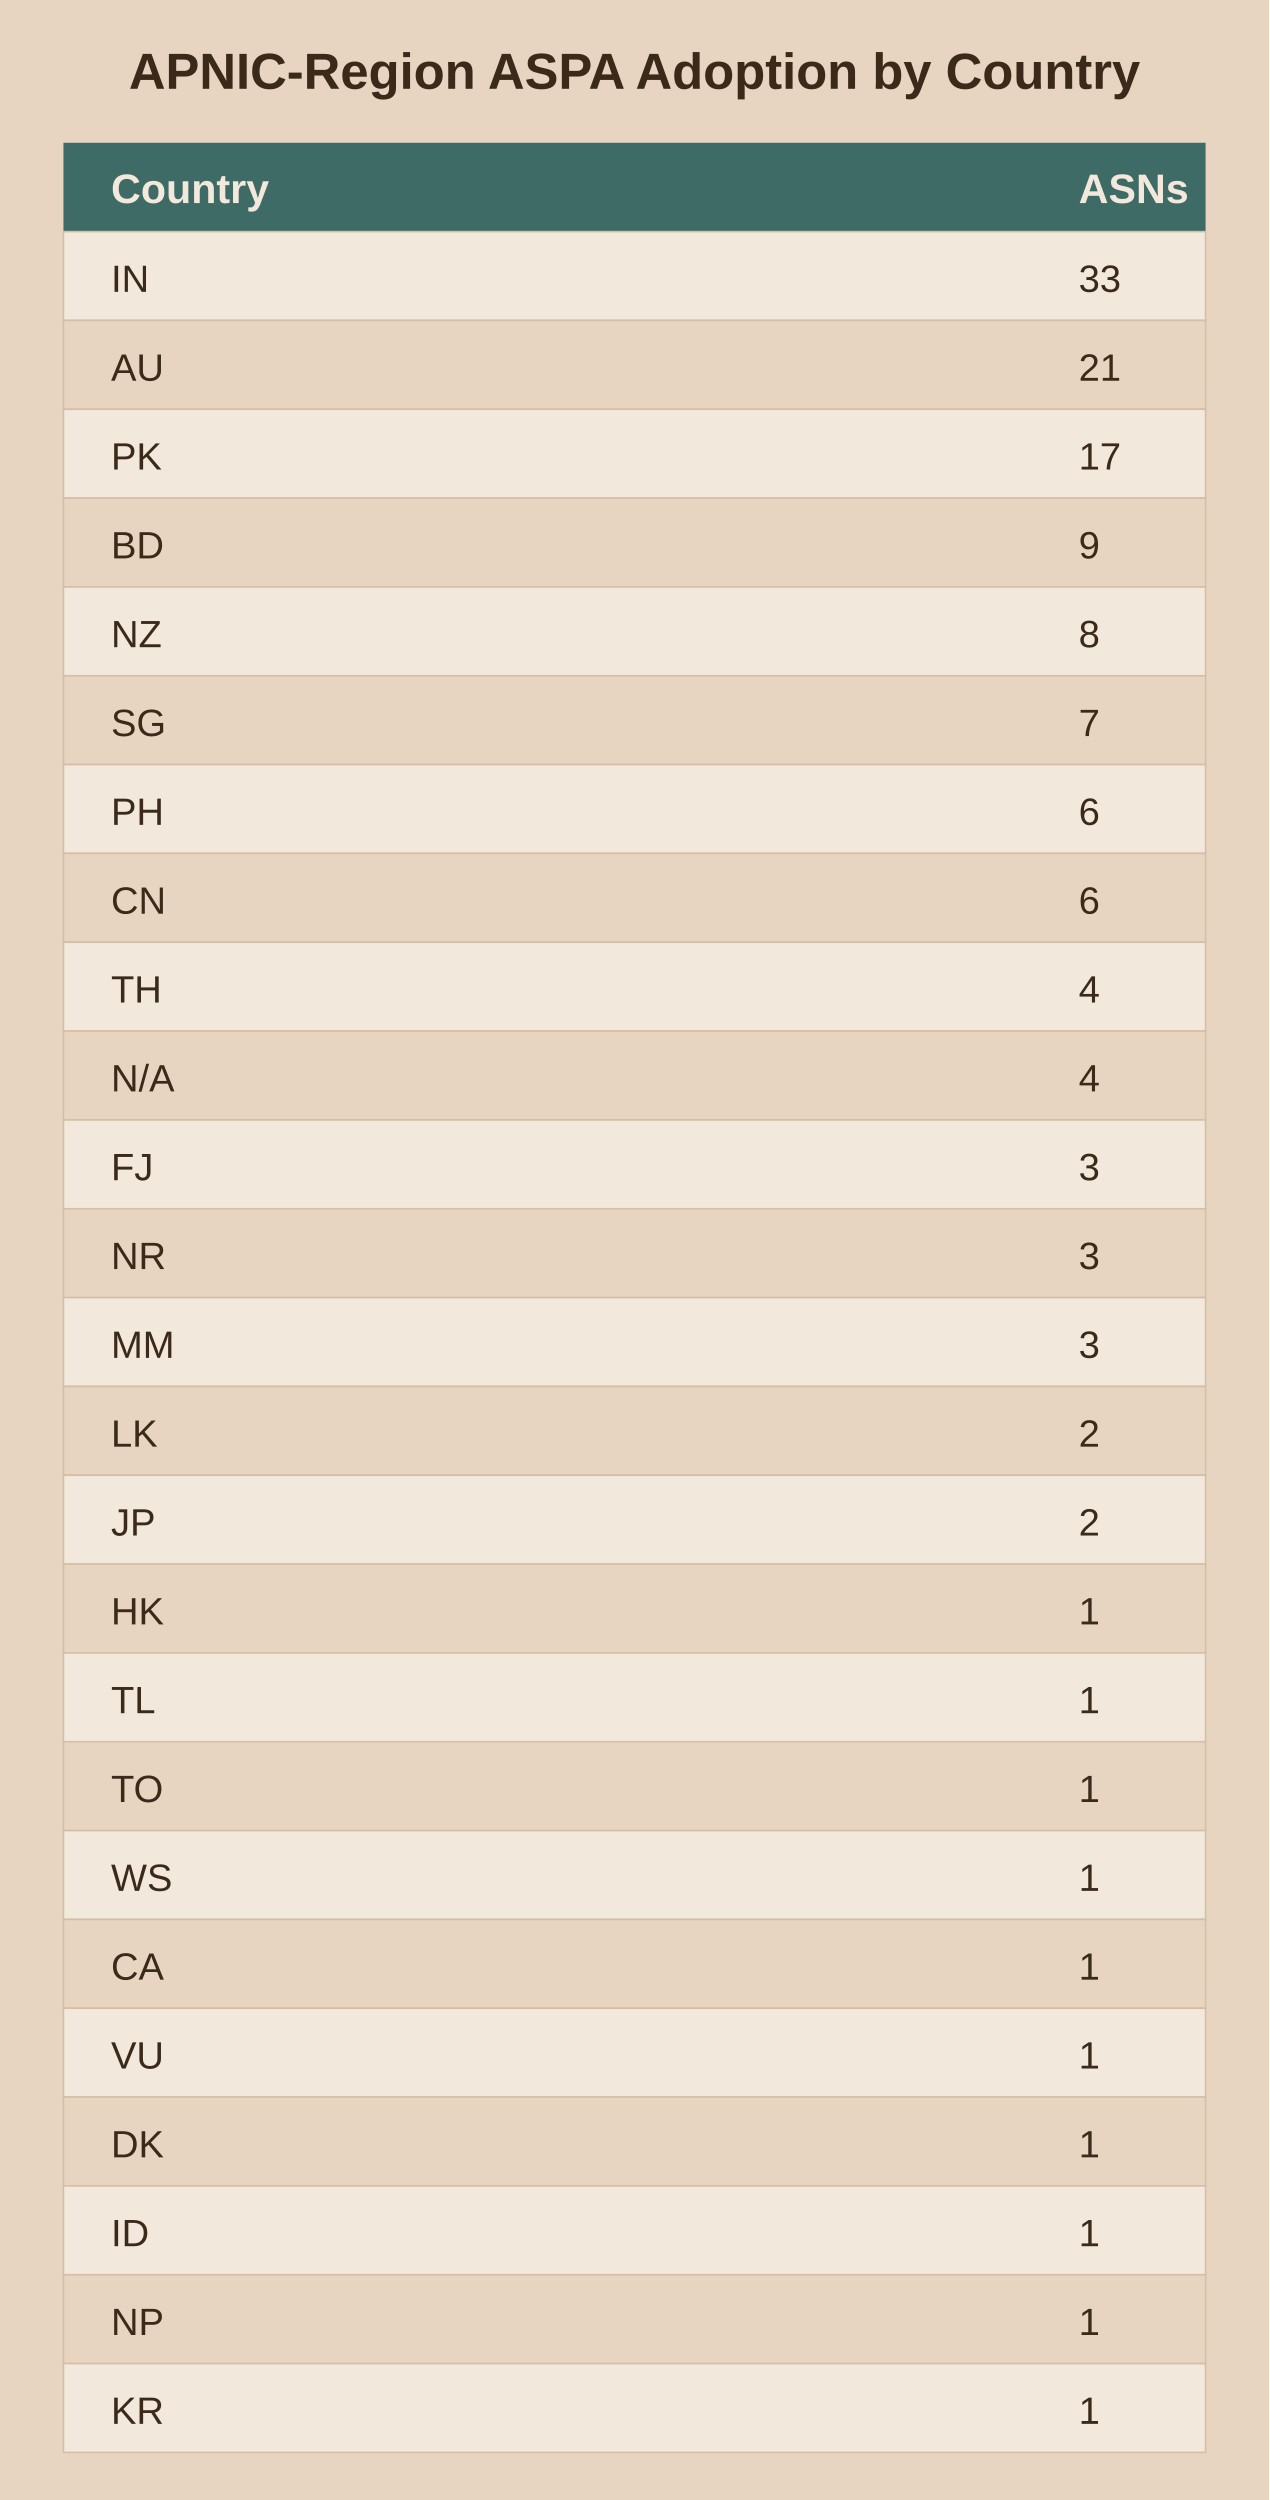
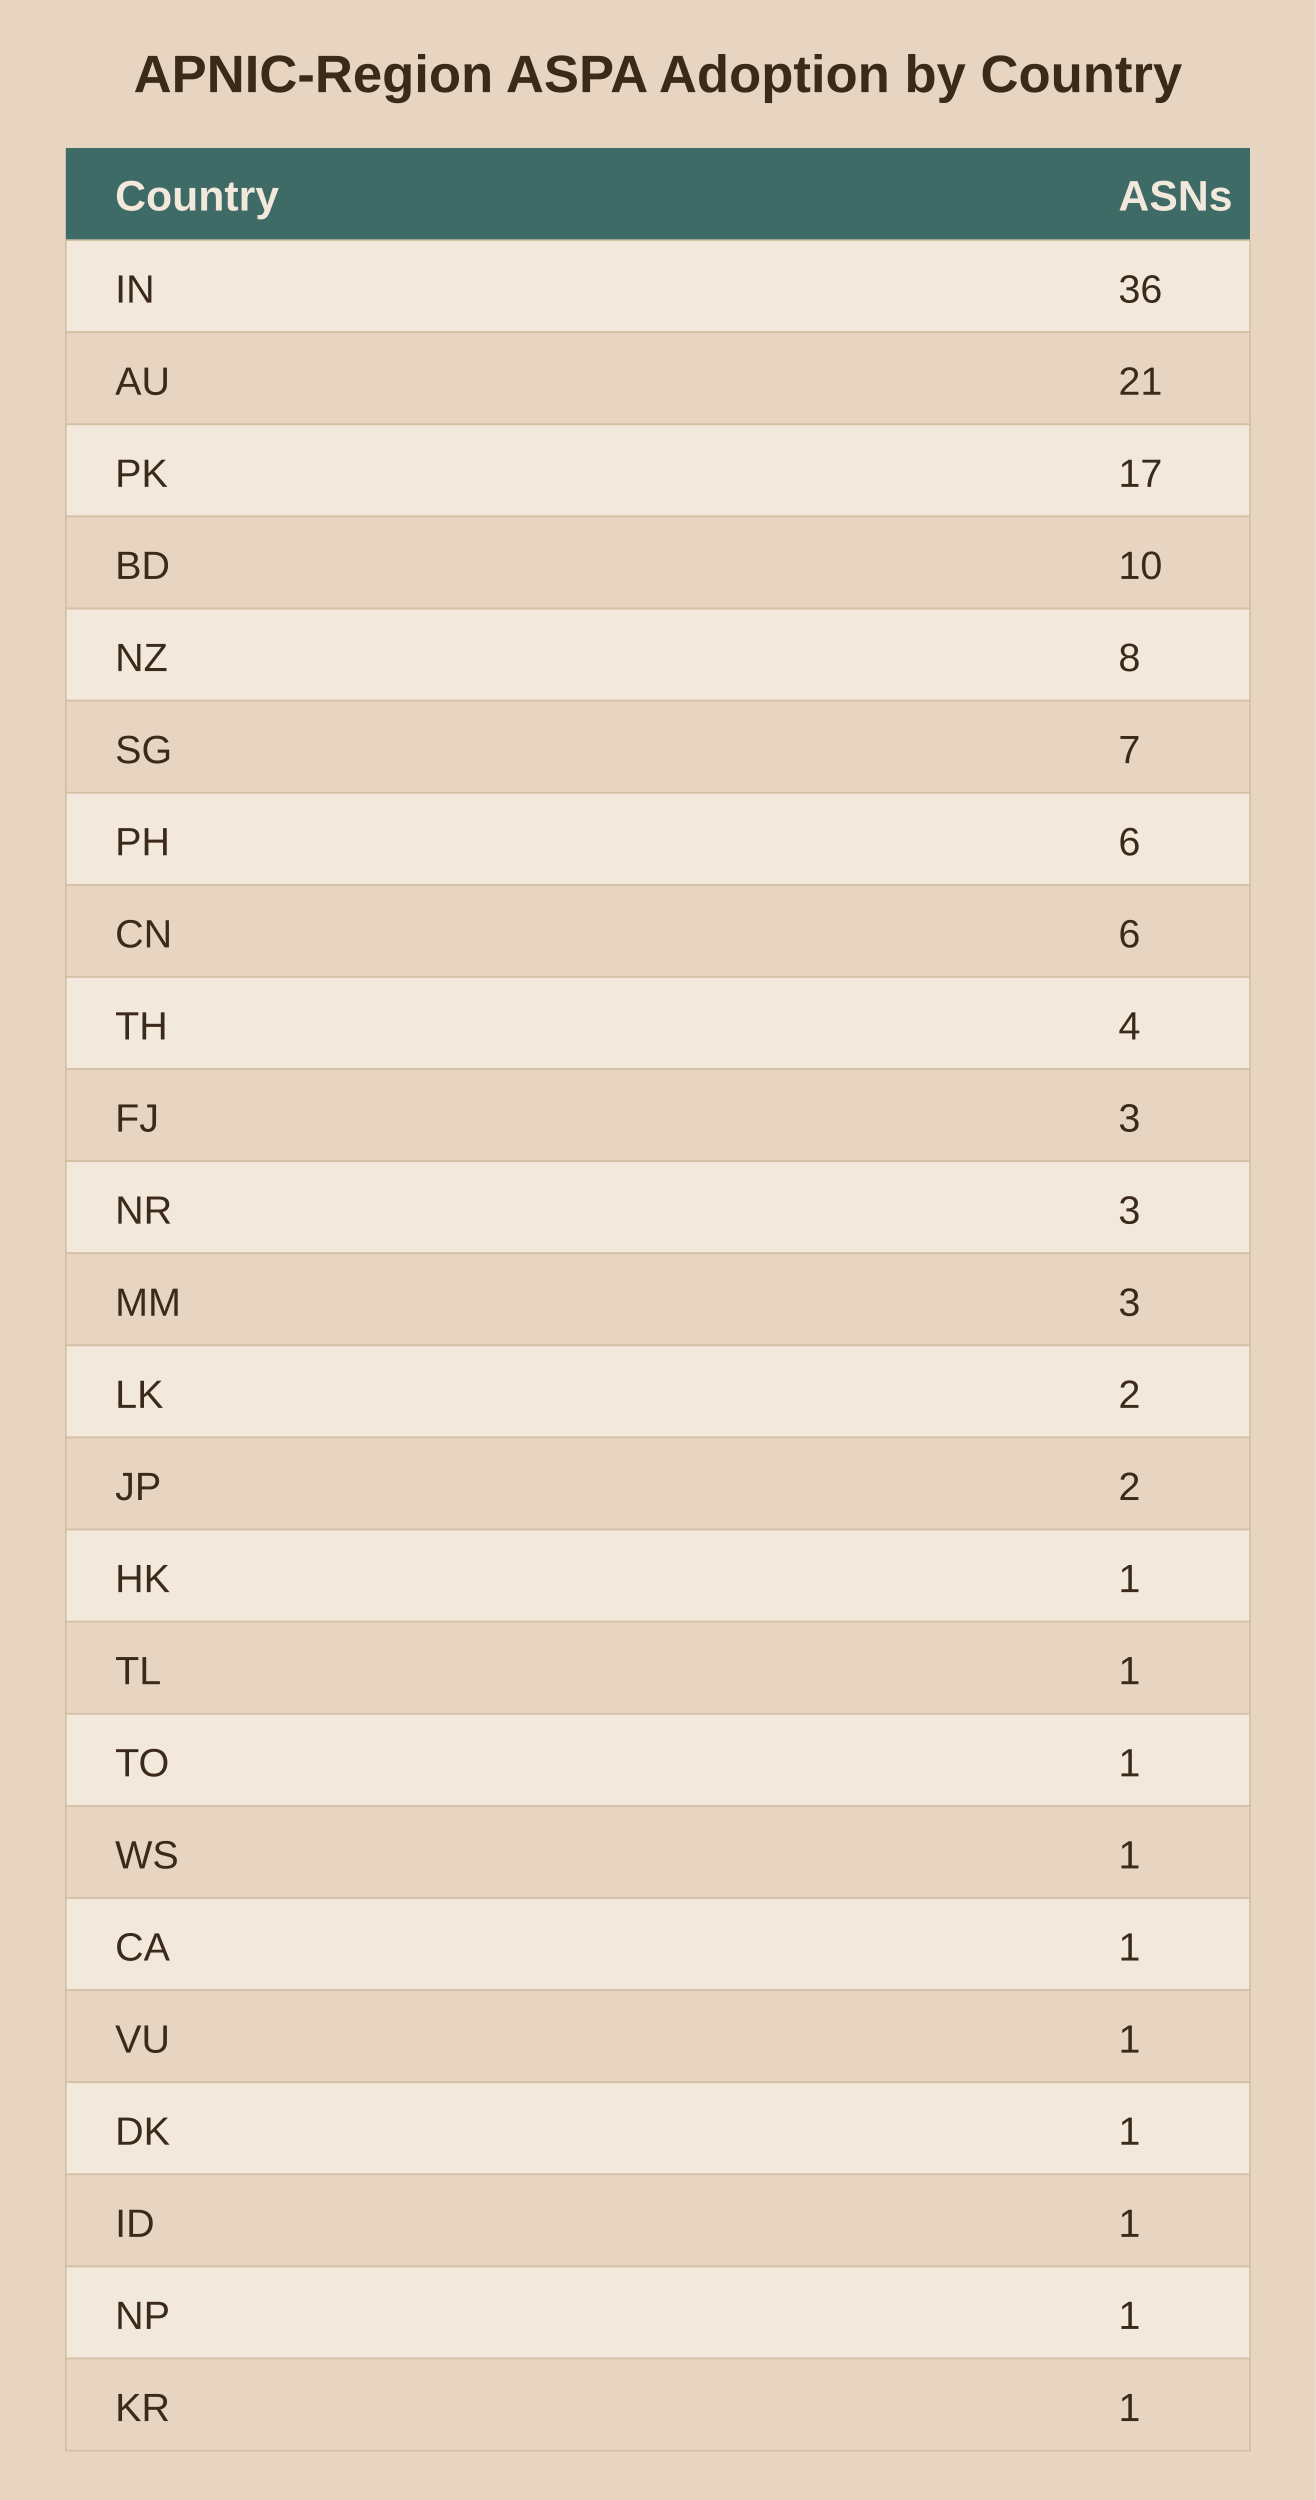
- <svg xmlns="http://www.w3.org/2000/svg" viewBox="0 0 400 788">
-   <rect width="400" height="788" fill="#e8d5c1" />
+ <svg xmlns="http://www.w3.org/2000/svg" viewBox="0 0 400 760">
+   <rect width="400" height="760" fill="#e8d5c1" />
  <text x="200.0" y="28" text-anchor="middle" font-family="Arial" font-size="16" font-weight="bold" fill="#3b2a1a">APNIC-Region ASPA Adoption by Country</text>
  <rect x="20" y="45" width="360" height="28" fill="#3f6b66" />
  <text x="35" y="64" font-family="Arial" font-size="13" font-weight="bold" fill="#f2e8db">Country</text>
  <text x="340" y="64" font-family="Arial" font-size="13" font-weight="bold" fill="#f2e8db">ASNs</text>
  <rect x="20" y="73" width="360" height="28" fill="#f2e8db" stroke="#d3bfa4" stroke-width="0.5" />
  <text x="35" y="92" font-family="Arial" font-size="12" fill="#3b2a1a">IN</text>
-   <text x="340" y="92" font-family="Arial" font-size="12" fill="#3b2a1a">33</text>
+   <text x="340" y="92" font-family="Arial" font-size="12" fill="#3b2a1a">36</text>
  <rect x="20" y="101" width="360" height="28" fill="#e8d5c1" stroke="#d3bfa4" stroke-width="0.5" />
  <text x="35" y="120" font-family="Arial" font-size="12" fill="#3b2a1a">AU</text>
  <text x="340" y="120" font-family="Arial" font-size="12" fill="#3b2a1a">21</text>
  <rect x="20" y="129" width="360" height="28" fill="#f2e8db" stroke="#d3bfa4" stroke-width="0.5" />
  <text x="35" y="148" font-family="Arial" font-size="12" fill="#3b2a1a">PK</text>
  <text x="340" y="148" font-family="Arial" font-size="12" fill="#3b2a1a">17</text>
  <rect x="20" y="157" width="360" height="28" fill="#e8d5c1" stroke="#d3bfa4" stroke-width="0.5" />
  <text x="35" y="176" font-family="Arial" font-size="12" fill="#3b2a1a">BD</text>
-   <text x="340" y="176" font-family="Arial" font-size="12" fill="#3b2a1a">9</text>
+   <text x="340" y="176" font-family="Arial" font-size="12" fill="#3b2a1a">10</text>
  <rect x="20" y="185" width="360" height="28" fill="#f2e8db" stroke="#d3bfa4" stroke-width="0.5" />
  <text x="35" y="204" font-family="Arial" font-size="12" fill="#3b2a1a">NZ</text>
  <text x="340" y="204" font-family="Arial" font-size="12" fill="#3b2a1a">8</text>
  <rect x="20" y="213" width="360" height="28" fill="#e8d5c1" stroke="#d3bfa4" stroke-width="0.5" />
  <text x="35" y="232" font-family="Arial" font-size="12" fill="#3b2a1a">SG</text>
  <text x="340" y="232" font-family="Arial" font-size="12" fill="#3b2a1a">7</text>
  <rect x="20" y="241" width="360" height="28" fill="#f2e8db" stroke="#d3bfa4" stroke-width="0.5" />
  <text x="35" y="260" font-family="Arial" font-size="12" fill="#3b2a1a">PH</text>
  <text x="340" y="260" font-family="Arial" font-size="12" fill="#3b2a1a">6</text>
  <rect x="20" y="269" width="360" height="28" fill="#e8d5c1" stroke="#d3bfa4" stroke-width="0.5" />
  <text x="35" y="288" font-family="Arial" font-size="12" fill="#3b2a1a">CN</text>
  <text x="340" y="288" font-family="Arial" font-size="12" fill="#3b2a1a">6</text>
  <rect x="20" y="297" width="360" height="28" fill="#f2e8db" stroke="#d3bfa4" stroke-width="0.5" />
  <text x="35" y="316" font-family="Arial" font-size="12" fill="#3b2a1a">TH</text>
  <text x="340" y="316" font-family="Arial" font-size="12" fill="#3b2a1a">4</text>
  <rect x="20" y="325" width="360" height="28" fill="#e8d5c1" stroke="#d3bfa4" stroke-width="0.5" />
-   <text x="35" y="344" font-family="Arial" font-size="12" fill="#3b2a1a">N/A</text>
-   <text x="340" y="344" font-family="Arial" font-size="12" fill="#3b2a1a">4</text>
+   <text x="35" y="344" font-family="Arial" font-size="12" fill="#3b2a1a">FJ</text>
+   <text x="340" y="344" font-family="Arial" font-size="12" fill="#3b2a1a">3</text>
  <rect x="20" y="353" width="360" height="28" fill="#f2e8db" stroke="#d3bfa4" stroke-width="0.5" />
-   <text x="35" y="372" font-family="Arial" font-size="12" fill="#3b2a1a">FJ</text>
+   <text x="35" y="372" font-family="Arial" font-size="12" fill="#3b2a1a">NR</text>
  <text x="340" y="372" font-family="Arial" font-size="12" fill="#3b2a1a">3</text>
  <rect x="20" y="381" width="360" height="28" fill="#e8d5c1" stroke="#d3bfa4" stroke-width="0.5" />
-   <text x="35" y="400" font-family="Arial" font-size="12" fill="#3b2a1a">NR</text>
+   <text x="35" y="400" font-family="Arial" font-size="12" fill="#3b2a1a">MM</text>
  <text x="340" y="400" font-family="Arial" font-size="12" fill="#3b2a1a">3</text>
  <rect x="20" y="409" width="360" height="28" fill="#f2e8db" stroke="#d3bfa4" stroke-width="0.5" />
-   <text x="35" y="428" font-family="Arial" font-size="12" fill="#3b2a1a">MM</text>
-   <text x="340" y="428" font-family="Arial" font-size="12" fill="#3b2a1a">3</text>
+   <text x="35" y="428" font-family="Arial" font-size="12" fill="#3b2a1a">LK</text>
+   <text x="340" y="428" font-family="Arial" font-size="12" fill="#3b2a1a">2</text>
  <rect x="20" y="437" width="360" height="28" fill="#e8d5c1" stroke="#d3bfa4" stroke-width="0.5" />
-   <text x="35" y="456" font-family="Arial" font-size="12" fill="#3b2a1a">LK</text>
+   <text x="35" y="456" font-family="Arial" font-size="12" fill="#3b2a1a">JP</text>
  <text x="340" y="456" font-family="Arial" font-size="12" fill="#3b2a1a">2</text>
  <rect x="20" y="465" width="360" height="28" fill="#f2e8db" stroke="#d3bfa4" stroke-width="0.5" />
-   <text x="35" y="484" font-family="Arial" font-size="12" fill="#3b2a1a">JP</text>
-   <text x="340" y="484" font-family="Arial" font-size="12" fill="#3b2a1a">2</text>
+   <text x="35" y="484" font-family="Arial" font-size="12" fill="#3b2a1a">HK</text>
+   <text x="340" y="484" font-family="Arial" font-size="12" fill="#3b2a1a">1</text>
  <rect x="20" y="493" width="360" height="28" fill="#e8d5c1" stroke="#d3bfa4" stroke-width="0.5" />
-   <text x="35" y="512" font-family="Arial" font-size="12" fill="#3b2a1a">HK</text>
+   <text x="35" y="512" font-family="Arial" font-size="12" fill="#3b2a1a">TL</text>
  <text x="340" y="512" font-family="Arial" font-size="12" fill="#3b2a1a">1</text>
  <rect x="20" y="521" width="360" height="28" fill="#f2e8db" stroke="#d3bfa4" stroke-width="0.5" />
-   <text x="35" y="540" font-family="Arial" font-size="12" fill="#3b2a1a">TL</text>
+   <text x="35" y="540" font-family="Arial" font-size="12" fill="#3b2a1a">TO</text>
  <text x="340" y="540" font-family="Arial" font-size="12" fill="#3b2a1a">1</text>
  <rect x="20" y="549" width="360" height="28" fill="#e8d5c1" stroke="#d3bfa4" stroke-width="0.5" />
-   <text x="35" y="568" font-family="Arial" font-size="12" fill="#3b2a1a">TO</text>
+   <text x="35" y="568" font-family="Arial" font-size="12" fill="#3b2a1a">WS</text>
  <text x="340" y="568" font-family="Arial" font-size="12" fill="#3b2a1a">1</text>
  <rect x="20" y="577" width="360" height="28" fill="#f2e8db" stroke="#d3bfa4" stroke-width="0.5" />
-   <text x="35" y="596" font-family="Arial" font-size="12" fill="#3b2a1a">WS</text>
+   <text x="35" y="596" font-family="Arial" font-size="12" fill="#3b2a1a">CA</text>
  <text x="340" y="596" font-family="Arial" font-size="12" fill="#3b2a1a">1</text>
  <rect x="20" y="605" width="360" height="28" fill="#e8d5c1" stroke="#d3bfa4" stroke-width="0.5" />
-   <text x="35" y="624" font-family="Arial" font-size="12" fill="#3b2a1a">CA</text>
+   <text x="35" y="624" font-family="Arial" font-size="12" fill="#3b2a1a">VU</text>
  <text x="340" y="624" font-family="Arial" font-size="12" fill="#3b2a1a">1</text>
  <rect x="20" y="633" width="360" height="28" fill="#f2e8db" stroke="#d3bfa4" stroke-width="0.5" />
-   <text x="35" y="652" font-family="Arial" font-size="12" fill="#3b2a1a">VU</text>
+   <text x="35" y="652" font-family="Arial" font-size="12" fill="#3b2a1a">DK</text>
  <text x="340" y="652" font-family="Arial" font-size="12" fill="#3b2a1a">1</text>
  <rect x="20" y="661" width="360" height="28" fill="#e8d5c1" stroke="#d3bfa4" stroke-width="0.5" />
-   <text x="35" y="680" font-family="Arial" font-size="12" fill="#3b2a1a">DK</text>
+   <text x="35" y="680" font-family="Arial" font-size="12" fill="#3b2a1a">ID</text>
  <text x="340" y="680" font-family="Arial" font-size="12" fill="#3b2a1a">1</text>
  <rect x="20" y="689" width="360" height="28" fill="#f2e8db" stroke="#d3bfa4" stroke-width="0.5" />
-   <text x="35" y="708" font-family="Arial" font-size="12" fill="#3b2a1a">ID</text>
+   <text x="35" y="708" font-family="Arial" font-size="12" fill="#3b2a1a">NP</text>
  <text x="340" y="708" font-family="Arial" font-size="12" fill="#3b2a1a">1</text>
  <rect x="20" y="717" width="360" height="28" fill="#e8d5c1" stroke="#d3bfa4" stroke-width="0.5" />
-   <text x="35" y="736" font-family="Arial" font-size="12" fill="#3b2a1a">NP</text>
+   <text x="35" y="736" font-family="Arial" font-size="12" fill="#3b2a1a">KR</text>
  <text x="340" y="736" font-family="Arial" font-size="12" fill="#3b2a1a">1</text>
-   <rect x="20" y="745" width="360" height="28" fill="#f2e8db" stroke="#d3bfa4" stroke-width="0.5" />
-   <text x="35" y="764" font-family="Arial" font-size="12" fill="#3b2a1a">KR</text>
-   <text x="340" y="764" font-family="Arial" font-size="12" fill="#3b2a1a">1</text>
</svg>
